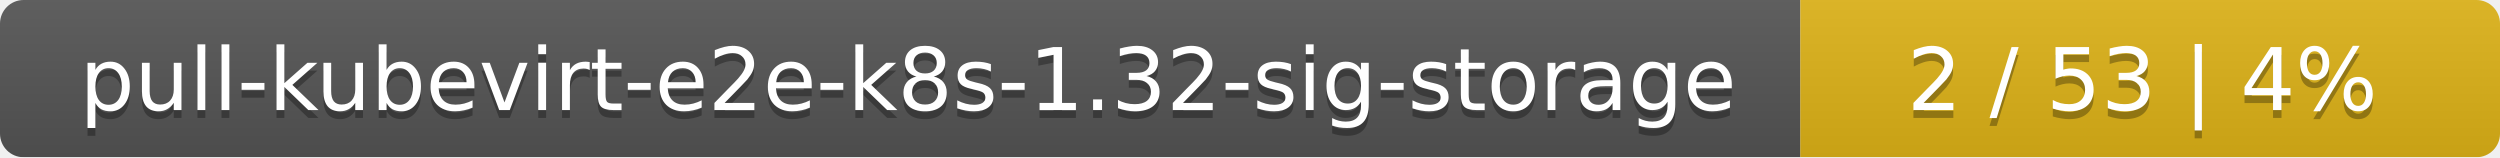
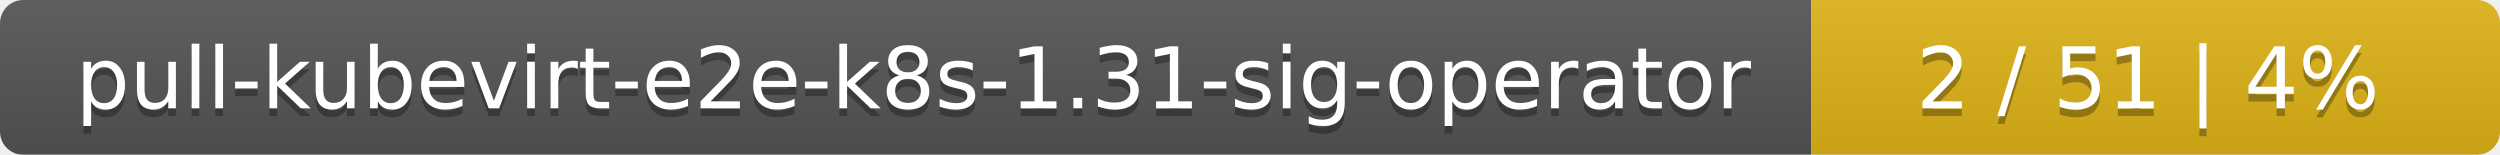
- <svg xmlns="http://www.w3.org/2000/svg" width="318" height="20">
+ <svg xmlns="http://www.w3.org/2000/svg" width="323" height="20">
  <linearGradient id="smooth" x2="0" y2="100%">
    <stop offset="0" stop-color="#bbb" stop-opacity=".1" />
    <stop offset="1" stop-opacity=".1" />
  </linearGradient>
  <mask id="round">
-     <rect width="318" height="20" rx="3" fill="#fff" />
+     <rect width="323" height="20" rx="3" fill="#fff" />
  </mask>
  <g mask="url(#round)">
-     <rect width="229" height="20" fill="#555" />
-     <rect x="229" width="89" height="20" fill="#dfb317" />
-     <rect width="318" height="20" fill="url(#smooth)" />
+     <rect width="234" height="20" fill="#555" />
+     <rect x="234" width="89" height="20" fill="#dfb317" />
+     <rect width="323" height="20" fill="url(#smooth)" />
  </g>
  <g fill="#fff" text-anchor="middle" font-family="DejaVu Sans,Verdana,Geneva,sans-serif" font-size="11">
-     <text x="115.5" y="15" fill="#010101" fill-opacity=".3">pull-kubevirt-e2e-k8s-1.32-sig-storage</text>
-     <text x="115.5" y="14">pull-kubevirt-e2e-k8s-1.32-sig-storage</text>
-     <text x="272.5" y="15" fill="#010101" fill-opacity=".3">2 / 53    |    4%</text>
-     <text x="272.5" y="14">2 / 53    |    4%</text>
+     <text x="118" y="15" fill="#010101" fill-opacity=".3">pull-kubevirt-e2e-k8s-1.31-sig-operator</text>
+     <text x="118" y="14">pull-kubevirt-e2e-k8s-1.31-sig-operator</text>
+     <text x="277.5" y="15" fill="#010101" fill-opacity=".3">2 / 51    |    4%</text>
+     <text x="277.5" y="14">2 / 51    |    4%</text>
  </g>
</svg>
